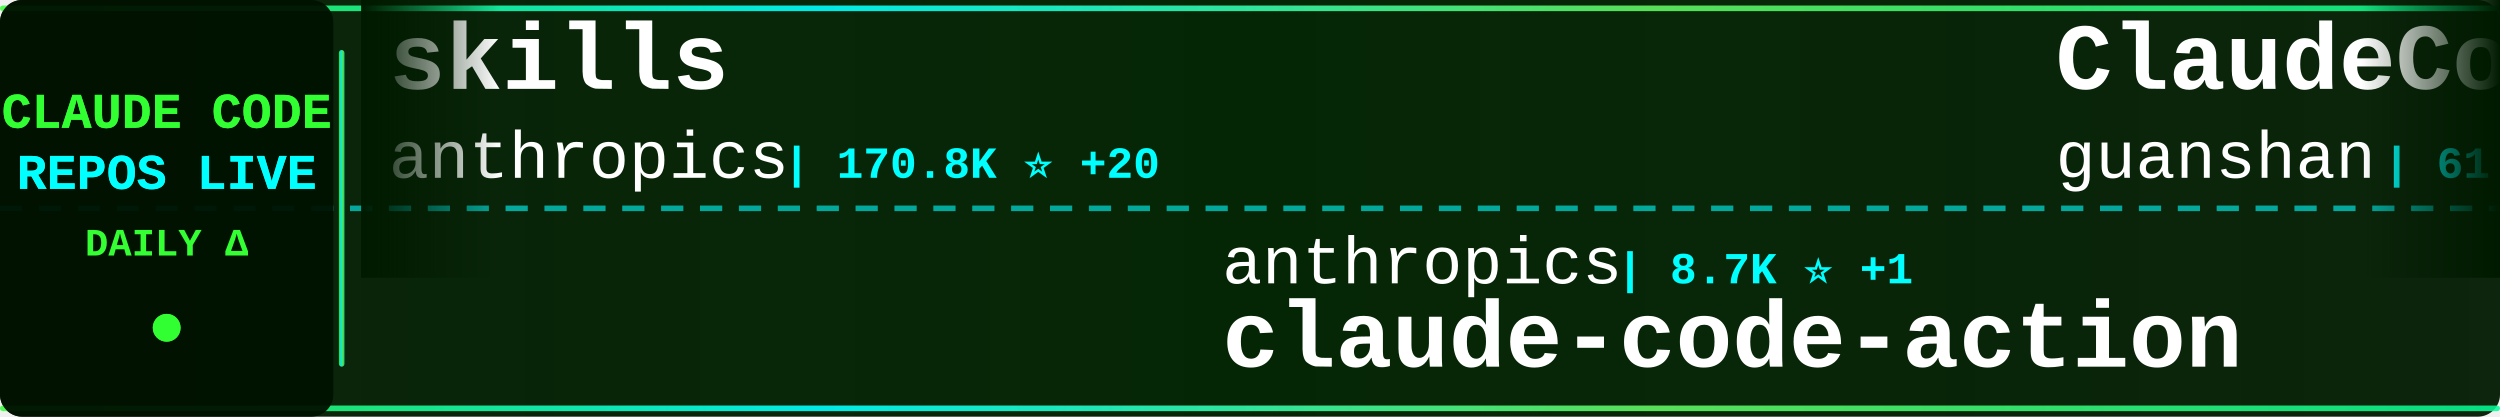
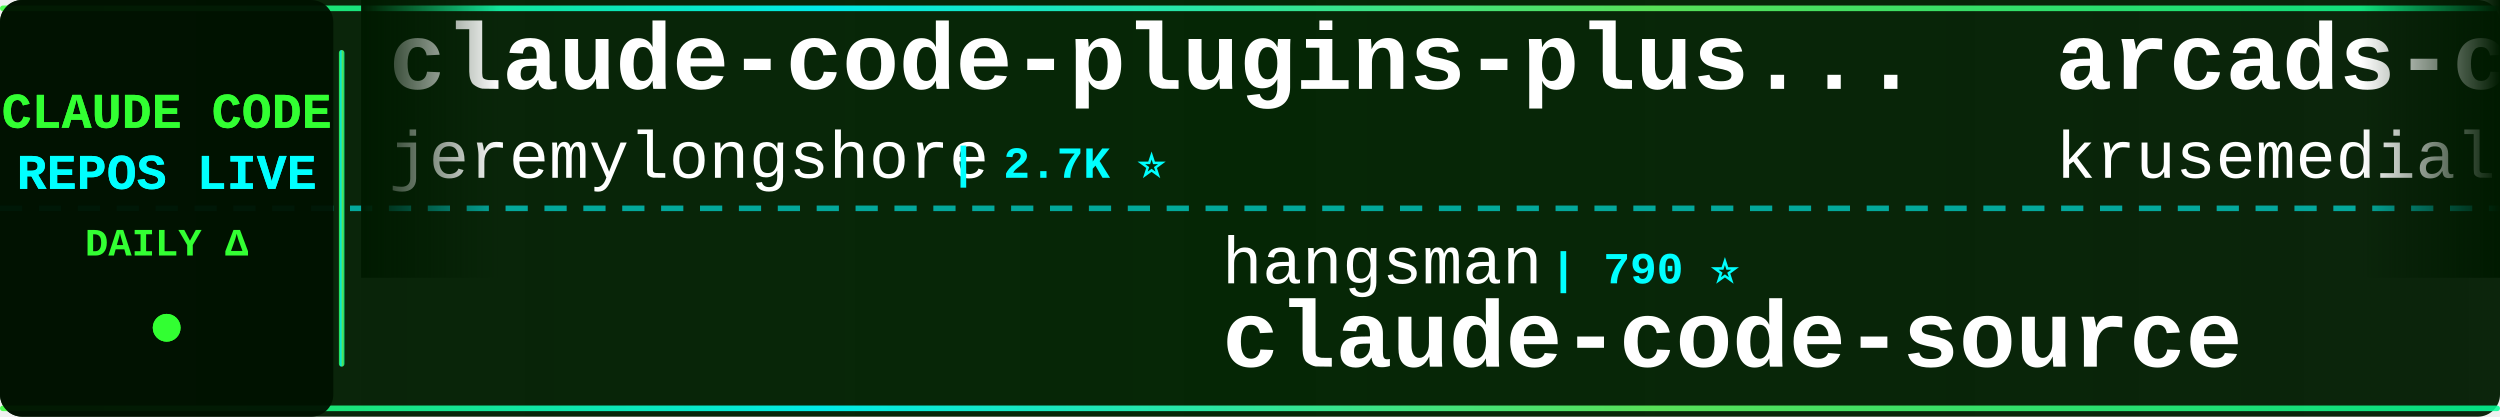
<svg xmlns="http://www.w3.org/2000/svg" width="900" height="150">
  <defs>
    <linearGradient id="tickerBg" x1="0%" y1="0%" x2="100%" y2="0%">
      <stop offset="0%" style="stop-color:#001a00;stop-opacity:0.95" />
      <stop offset="50%" style="stop-color:#002200;stop-opacity:0.98" />
      <stop offset="100%" style="stop-color:#001a00;stop-opacity:0.95" />
    </linearGradient>
    <linearGradient id="borderGrad" x1="0%" y1="0%" x2="100%" y2="0%">
      <stop offset="0%" style="stop-color:#33ff33;stop-opacity:0.85">
        <animate attributeName="stop-opacity" values="0.85;1;0.85" dur="2s" repeatCount="indefinite" />
      </stop>
      <stop offset="33%" style="stop-color:#00ffff;stop-opacity:0.9">
        <animate attributeName="stop-opacity" values="0.9;1;0.9" dur="2.2s" repeatCount="indefinite" />
      </stop>
      <stop offset="66%" style="stop-color:#66ff66;stop-opacity:0.85">
        <animate attributeName="stop-opacity" values="0.85;1;0.85" dur="1.8s" repeatCount="indefinite" />
      </stop>
      <stop offset="100%" style="stop-color:#00ff99;stop-opacity:0.85">
        <animate attributeName="stop-opacity" values="0.85;1;0.85" dur="2s" repeatCount="indefinite" />
      </stop>
    </linearGradient>
    <filter id="textGlow">
      <feGaussianBlur stdDeviation="0.1" result="coloredBlur" />
      <feMerge>
        <feMergeNode in="coloredBlur" />
        <feMergeNode in="SourceGraphic" />
      </feMerge>
    </filter>
    <filter id="metricGlow">
      <feGaussianBlur stdDeviation="0.2" result="coloredBlur" />
      <feMerge>
        <feMergeNode in="coloredBlur" />
        <feMergeNode in="SourceGraphic" />
      </feMerge>
    </filter>
    <linearGradient id="leftFade" x1="0%" y1="0%" x2="100%" y2="0%">
      <stop offset="0%" style="stop-color:#001a00;stop-opacity:1" />
      <stop offset="100%" style="stop-color:#001a00;stop-opacity:0" />
    </linearGradient>
    <linearGradient id="rightFade" x1="0%" y1="0%" x2="100%" y2="0%">
      <stop offset="0%" style="stop-color:#001a00;stop-opacity:0" />
      <stop offset="100%" style="stop-color:#001a00;stop-opacity:1" />
    </linearGradient>
  </defs>
  <rect width="900" height="150" fill="url(#tickerBg)" rx="8" />
  <rect x="0" y="2" width="900" height="2" fill="url(#borderGrad)" rx="1" />
  <rect x="0" y="146" width="900" height="2" fill="url(#borderGrad)" rx="1" />
  <line x1="0" y1="75" x2="900" y2="75" stroke="#00ffff" stroke-width="2" stroke-dasharray="8 6" opacity="0.6" />
  <rect x="0" y="0" width="120" height="150" fill="#001100" opacity="0.95" rx="8" />
  <text x="60" y="46" font-family="'Courier New', monospace" font-size="18" font-weight="bold" fill="#33ff33" text-anchor="middle" filter="url(#textGlow)">
    CLAUDE CODE
  </text>
  <text x="60" y="68" font-family="'Courier New', monospace" font-size="18" font-weight="bold" fill="#00ffff" text-anchor="middle" filter="url(#textGlow)">
    REPOS LIVE
  </text>
  <text x="60" y="92" font-family="'Courier New', monospace" font-size="14" font-weight="bold" fill="#33ff33" text-anchor="middle">
    DAILY Δ
  </text>
  <circle cx="60" cy="118" r="5" fill="#33ff33" filter="url(#metricGlow)">
    <animate attributeName="r" values="4;6;4" dur="1.5s" repeatCount="indefinite" />
    <animate attributeName="opacity" values="0.6;1;0.6" dur="1.5s" repeatCount="indefinite" />
  </circle>
  <rect x="122" y="18" width="2" height="114" fill="url(#borderGrad)" rx="1" />
  <clipPath id="tickerClip">
    <rect x="130" y="0" width="770" height="150" />
  </clipPath>
  <g clip-path="url(#tickerClip)">
    <g id="tickerItems">
      <animateTransform attributeName="transform" attributeType="XML" type="translate" from="0 0" to="-3000 0" dur="54s" repeatCount="indefinite" />
      <g transform="translate(0, 0)">
-         <text x="140" y="32" font-family="'Courier New', monospace" font-size="34" font-weight="bold" fill="#ffffff">skills</text>
-         <text x="140" y="64" font-family="'Courier New', monospace" font-size="24" font-weight="normal" fill="#ffffff" opacity="1.0">anthropics</text>
-         <text x="282" y="64" font-family="'Courier New', monospace" font-size="16" font-weight="bold" fill="#00ffff"> | 170.8K ⭐ +20</text>
+         <text x="140" y="32" font-family="'Courier New', monospace" font-size="34" font-weight="bold" fill="#ffffff">claude-code-plugins-plus...</text>
+         <text x="140" y="64" font-family="'Courier New', monospace" font-size="24" font-weight="normal" fill="#ffffff" opacity="1.0">jeremylongshore</text>
+         <text x="342" y="64" font-family="'Courier New', monospace" font-size="16" font-weight="bold" fill="#00ffff"> | 2.7K ⭐</text>
      </g>
      <g transform="translate(300, 0)">
-         <text x="140" y="102" font-family="'Courier New', monospace" font-size="24" font-weight="normal" fill="#ffffff" opacity="1.0">anthropics</text>
-         <text x="282" y="102" font-family="'Courier New', monospace" font-size="16" font-weight="bold" fill="#00ffff"> | 8.7K ⭐ +1</text>
-         <text x="140" y="132" font-family="'Courier New', monospace" font-size="34" font-weight="bold" fill="#ffffff">claude-code-action</text>
+         <text x="140" y="102" font-family="'Courier New', monospace" font-size="24" font-weight="normal" fill="#ffffff" opacity="1.0">hangsman</text>
+         <text x="258" y="102" font-family="'Courier New', monospace" font-size="16" font-weight="bold" fill="#00ffff"> | 790 ⭐</text>
+         <text x="140" y="132" font-family="'Courier New', monospace" font-size="34" font-weight="bold" fill="#ffffff">claude-code-source</text>
      </g>
      <g transform="translate(600, 0)">
-         <text x="140" y="32" font-family="'Courier New', monospace" font-size="34" font-weight="bold" fill="#ffffff">ClaudeCode</text>
-         <text x="140" y="64" font-family="'Courier New', monospace" font-size="24" font-weight="normal" fill="#ffffff" opacity="1.0">guanshan</text>
-         <text x="258" y="64" font-family="'Courier New', monospace" font-size="16" font-weight="bold" fill="#00ffff"> | 61 ⭐</text>
+         <text x="140" y="32" font-family="'Courier New', monospace" font-size="34" font-weight="bold" fill="#ffffff">arcads-claude-code</text>
+         <text x="140" y="64" font-family="'Courier New', monospace" font-size="24" font-weight="normal" fill="#ffffff" opacity="1.0">krusemediallc</text>
+         <text x="318" y="64" font-family="'Courier New', monospace" font-size="16" font-weight="bold" fill="#00ffff"> | 1.4K ⭐ +5</text>
      </g>
      <g transform="translate(900, 0)">
-         <text x="140" y="102" font-family="'Courier New', monospace" font-size="24" font-weight="normal" fill="#ffffff" opacity="1.0">huangjia2019</text>
-         <text x="306" y="102" font-family="'Courier New', monospace" font-size="16" font-weight="bold" fill="#00ffff"> | 1.1K ⭐</text>
-         <text x="140" y="132" font-family="'Courier New', monospace" font-size="34" font-weight="bold" fill="#ffffff">claude-code-engineering</text>
+         <text x="140" y="102" font-family="'Courier New', monospace" font-size="24" font-weight="normal" fill="#ffffff" opacity="1.0">anthropics</text>
+         <text x="282" y="102" font-family="'Courier New', monospace" font-size="16" font-weight="bold" fill="#00ffff"> | 950 ⭐</text>
+         <text x="140" y="132" font-family="'Courier New', monospace" font-size="34" font-weight="bold" fill="#ffffff">claude-code-base-action</text>
      </g>
      <g transform="translate(1200, 0)">
-         <text x="140" y="32" font-family="'Courier New', monospace" font-size="34" font-weight="bold" fill="#ffffff">claude-code-workflows</text>
-         <text x="140" y="64" font-family="'Courier New', monospace" font-size="24" font-weight="normal" fill="#ffffff" opacity="1.0">OneRedOak</text>
-         <text x="270" y="64" font-family="'Courier New', monospace" font-size="16" font-weight="bold" fill="#00ffff"> | 3.9K ⭐</text>
+         <text x="140" y="32" font-family="'Courier New', monospace" font-size="34" font-weight="bold" fill="#ffffff">claude-code-spec-workflo...</text>
+         <text x="140" y="64" font-family="'Courier New', monospace" font-size="24" font-weight="normal" fill="#ffffff" opacity="1.0">Pimzino</text>
+         <text x="246" y="64" font-family="'Courier New', monospace" font-size="16" font-weight="bold" fill="#00ffff"> | 3.8K ⭐</text>
      </g>
      <g transform="translate(1500, 0)">
-         <text x="140" y="102" font-family="'Courier New', monospace" font-size="24" font-weight="normal" fill="#ffffff" opacity="1.0">alejandrobalderas</text>
-         <text x="366" y="102" font-family="'Courier New', monospace" font-size="16" font-weight="bold" fill="#00ffff"> | 2.8K ⭐ -1</text>
-         <text x="140" y="132" font-family="'Courier New', monospace" font-size="34" font-weight="bold" fill="#ffffff">claude-code-from-source</text>
+         <text x="140" y="102" font-family="'Courier New', monospace" font-size="24" font-weight="normal" fill="#ffffff" opacity="1.0">sugyan</text>
+         <text x="234" y="102" font-family="'Courier New', monospace" font-size="16" font-weight="bold" fill="#00ffff"> | 1.1K ⭐</text>
+         <text x="140" y="132" font-family="'Courier New', monospace" font-size="34" font-weight="bold" fill="#ffffff">claude-code-webui</text>
      </g>
      <g transform="translate(1800, 0)">
-         <text x="140" y="32" font-family="'Courier New', monospace" font-size="34" font-weight="bold" fill="#ffffff">claude-code-source-code-...</text>
-         <text x="140" y="64" font-family="'Courier New', monospace" font-size="24" font-weight="normal" fill="#ffffff" opacity="1.0">ghuntley</text>
-         <text x="258" y="64" font-family="'Courier New', monospace" font-size="16" font-weight="bold" fill="#00ffff"> | 990 ⭐</text>
+         <text x="140" y="32" font-family="'Courier New', monospace" font-size="34" font-weight="bold" fill="#ffffff">claude-code-from-scratch</text>
+         <text x="140" y="64" font-family="'Courier New', monospace" font-size="24" font-weight="normal" fill="#ffffff" opacity="1.0">Windy3f3f3f3f</text>
+         <text x="318" y="64" font-family="'Courier New', monospace" font-size="16" font-weight="bold" fill="#00ffff"> | 2.6K ⭐ +1</text>
      </g>
      <g transform="translate(2100, 0)">
-         <text x="140" y="102" font-family="'Courier New', monospace" font-size="24" font-weight="normal" fill="#ffffff" opacity="1.0">Alishahryar1</text>
-         <text x="306" y="102" font-family="'Courier New', monospace" font-size="16" font-weight="bold" fill="#00ffff"> | 46.4K ⭐ +23</text>
-         <text x="140" y="132" font-family="'Courier New', monospace" font-size="34" font-weight="bold" fill="#ffffff">free-claude-code</text>
+         <text x="140" y="102" font-family="'Courier New', monospace" font-size="24" font-weight="normal" fill="#ffffff" opacity="1.0">RichardAtCT</text>
+         <text x="294" y="102" font-family="'Courier New', monospace" font-size="16" font-weight="bold" fill="#00ffff"> | 2.8K ⭐</text>
+         <text x="140" y="132" font-family="'Courier New', monospace" font-size="34" font-weight="bold" fill="#ffffff">claude-code-telegram</text>
      </g>
      <g transform="translate(2400, 0)">
-         <text x="140" y="32" font-family="'Courier New', monospace" font-size="34" font-weight="bold" fill="#ffffff">my-claude-code-setup</text>
-         <text x="140" y="64" font-family="'Courier New', monospace" font-size="24" font-weight="normal" fill="#ffffff" opacity="1.0">centminmod</text>
-         <text x="282" y="64" font-family="'Courier New', monospace" font-size="16" font-weight="bold" fill="#00ffff"> | 2.6K ⭐</text>
+         <text x="140" y="32" font-family="'Courier New', monospace" font-size="34" font-weight="bold" fill="#ffffff">Open-ClaudeCode</text>
+         <text x="140" y="64" font-family="'Courier New', monospace" font-size="24" font-weight="normal" fill="#ffffff" opacity="1.0">LING71671</text>
+         <text x="270" y="64" font-family="'Courier New', monospace" font-size="16" font-weight="bold" fill="#00ffff"> | 945 ⭐</text>
      </g>
      <g transform="translate(2700, 0)">
-         <text x="140" y="102" font-family="'Courier New', monospace" font-size="24" font-weight="normal" fill="#ffffff" opacity="1.0">darcyegb</text>
-         <text x="258" y="102" font-family="'Courier New', monospace" font-size="16" font-weight="bold" fill="#00ffff"> | 760 ⭐</text>
-         <text x="140" y="132" font-family="'Courier New', monospace" font-size="34" font-weight="bold" fill="#ffffff">ClaudeCodeAgents</text>
+         <text x="140" y="102" font-family="'Courier New', monospace" font-size="24" font-weight="normal" fill="#ffffff" opacity="1.0">VILA-Lab</text>
+         <text x="258" y="102" font-family="'Courier New', monospace" font-size="16" font-weight="bold" fill="#00ffff"> | 2.1K ⭐</text>
+         <text x="140" y="132" font-family="'Courier New', monospace" font-size="34" font-weight="bold" fill="#ffffff">Dive-into-Claude-Code</text>
      </g>
      <g transform="translate(3000, 0)">
-         <text x="140" y="32" font-family="'Courier New', monospace" font-size="34" font-weight="bold" fill="#ffffff">skills</text>
-         <text x="140" y="64" font-family="'Courier New', monospace" font-size="24" font-weight="normal" fill="#ffffff" opacity="1.0">anthropics</text>
-         <text x="282" y="64" font-family="'Courier New', monospace" font-size="16" font-weight="bold" fill="#00ffff"> | 170.8K ⭐ +20</text>
+         <text x="140" y="32" font-family="'Courier New', monospace" font-size="34" font-weight="bold" fill="#ffffff">claude-code-plugins-plus...</text>
+         <text x="140" y="64" font-family="'Courier New', monospace" font-size="24" font-weight="normal" fill="#ffffff" opacity="1.0">jeremylongshore</text>
+         <text x="342" y="64" font-family="'Courier New', monospace" font-size="16" font-weight="bold" fill="#00ffff"> | 2.7K ⭐</text>
      </g>
      <g transform="translate(3300, 0)">
-         <text x="140" y="102" font-family="'Courier New', monospace" font-size="24" font-weight="normal" fill="#ffffff" opacity="1.0">anthropics</text>
-         <text x="282" y="102" font-family="'Courier New', monospace" font-size="16" font-weight="bold" fill="#00ffff"> | 8.7K ⭐ +1</text>
-         <text x="140" y="132" font-family="'Courier New', monospace" font-size="34" font-weight="bold" fill="#ffffff">claude-code-action</text>
+         <text x="140" y="102" font-family="'Courier New', monospace" font-size="24" font-weight="normal" fill="#ffffff" opacity="1.0">hangsman</text>
+         <text x="258" y="102" font-family="'Courier New', monospace" font-size="16" font-weight="bold" fill="#00ffff"> | 790 ⭐</text>
+         <text x="140" y="132" font-family="'Courier New', monospace" font-size="34" font-weight="bold" fill="#ffffff">claude-code-source</text>
      </g>
      <g transform="translate(3600, 0)">
-         <text x="140" y="32" font-family="'Courier New', monospace" font-size="34" font-weight="bold" fill="#ffffff">ClaudeCode</text>
-         <text x="140" y="64" font-family="'Courier New', monospace" font-size="24" font-weight="normal" fill="#ffffff" opacity="1.0">guanshan</text>
-         <text x="258" y="64" font-family="'Courier New', monospace" font-size="16" font-weight="bold" fill="#00ffff"> | 61 ⭐</text>
+         <text x="140" y="32" font-family="'Courier New', monospace" font-size="34" font-weight="bold" fill="#ffffff">arcads-claude-code</text>
+         <text x="140" y="64" font-family="'Courier New', monospace" font-size="24" font-weight="normal" fill="#ffffff" opacity="1.0">krusemediallc</text>
+         <text x="318" y="64" font-family="'Courier New', monospace" font-size="16" font-weight="bold" fill="#00ffff"> | 1.4K ⭐ +5</text>
      </g>
      <g transform="translate(3900, 0)">
-         <text x="140" y="102" font-family="'Courier New', monospace" font-size="24" font-weight="normal" fill="#ffffff" opacity="1.0">huangjia2019</text>
-         <text x="306" y="102" font-family="'Courier New', monospace" font-size="16" font-weight="bold" fill="#00ffff"> | 1.1K ⭐</text>
-         <text x="140" y="132" font-family="'Courier New', monospace" font-size="34" font-weight="bold" fill="#ffffff">claude-code-engineering</text>
+         <text x="140" y="102" font-family="'Courier New', monospace" font-size="24" font-weight="normal" fill="#ffffff" opacity="1.0">anthropics</text>
+         <text x="282" y="102" font-family="'Courier New', monospace" font-size="16" font-weight="bold" fill="#00ffff"> | 950 ⭐</text>
+         <text x="140" y="132" font-family="'Courier New', monospace" font-size="34" font-weight="bold" fill="#ffffff">claude-code-base-action</text>
      </g>
    </g>
  </g>
  <rect x="130" y="0" width="50" height="100" fill="url(#leftFade)" />
  <rect x="850" y="0" width="50" height="100" fill="url(#rightFade)" />
</svg>
